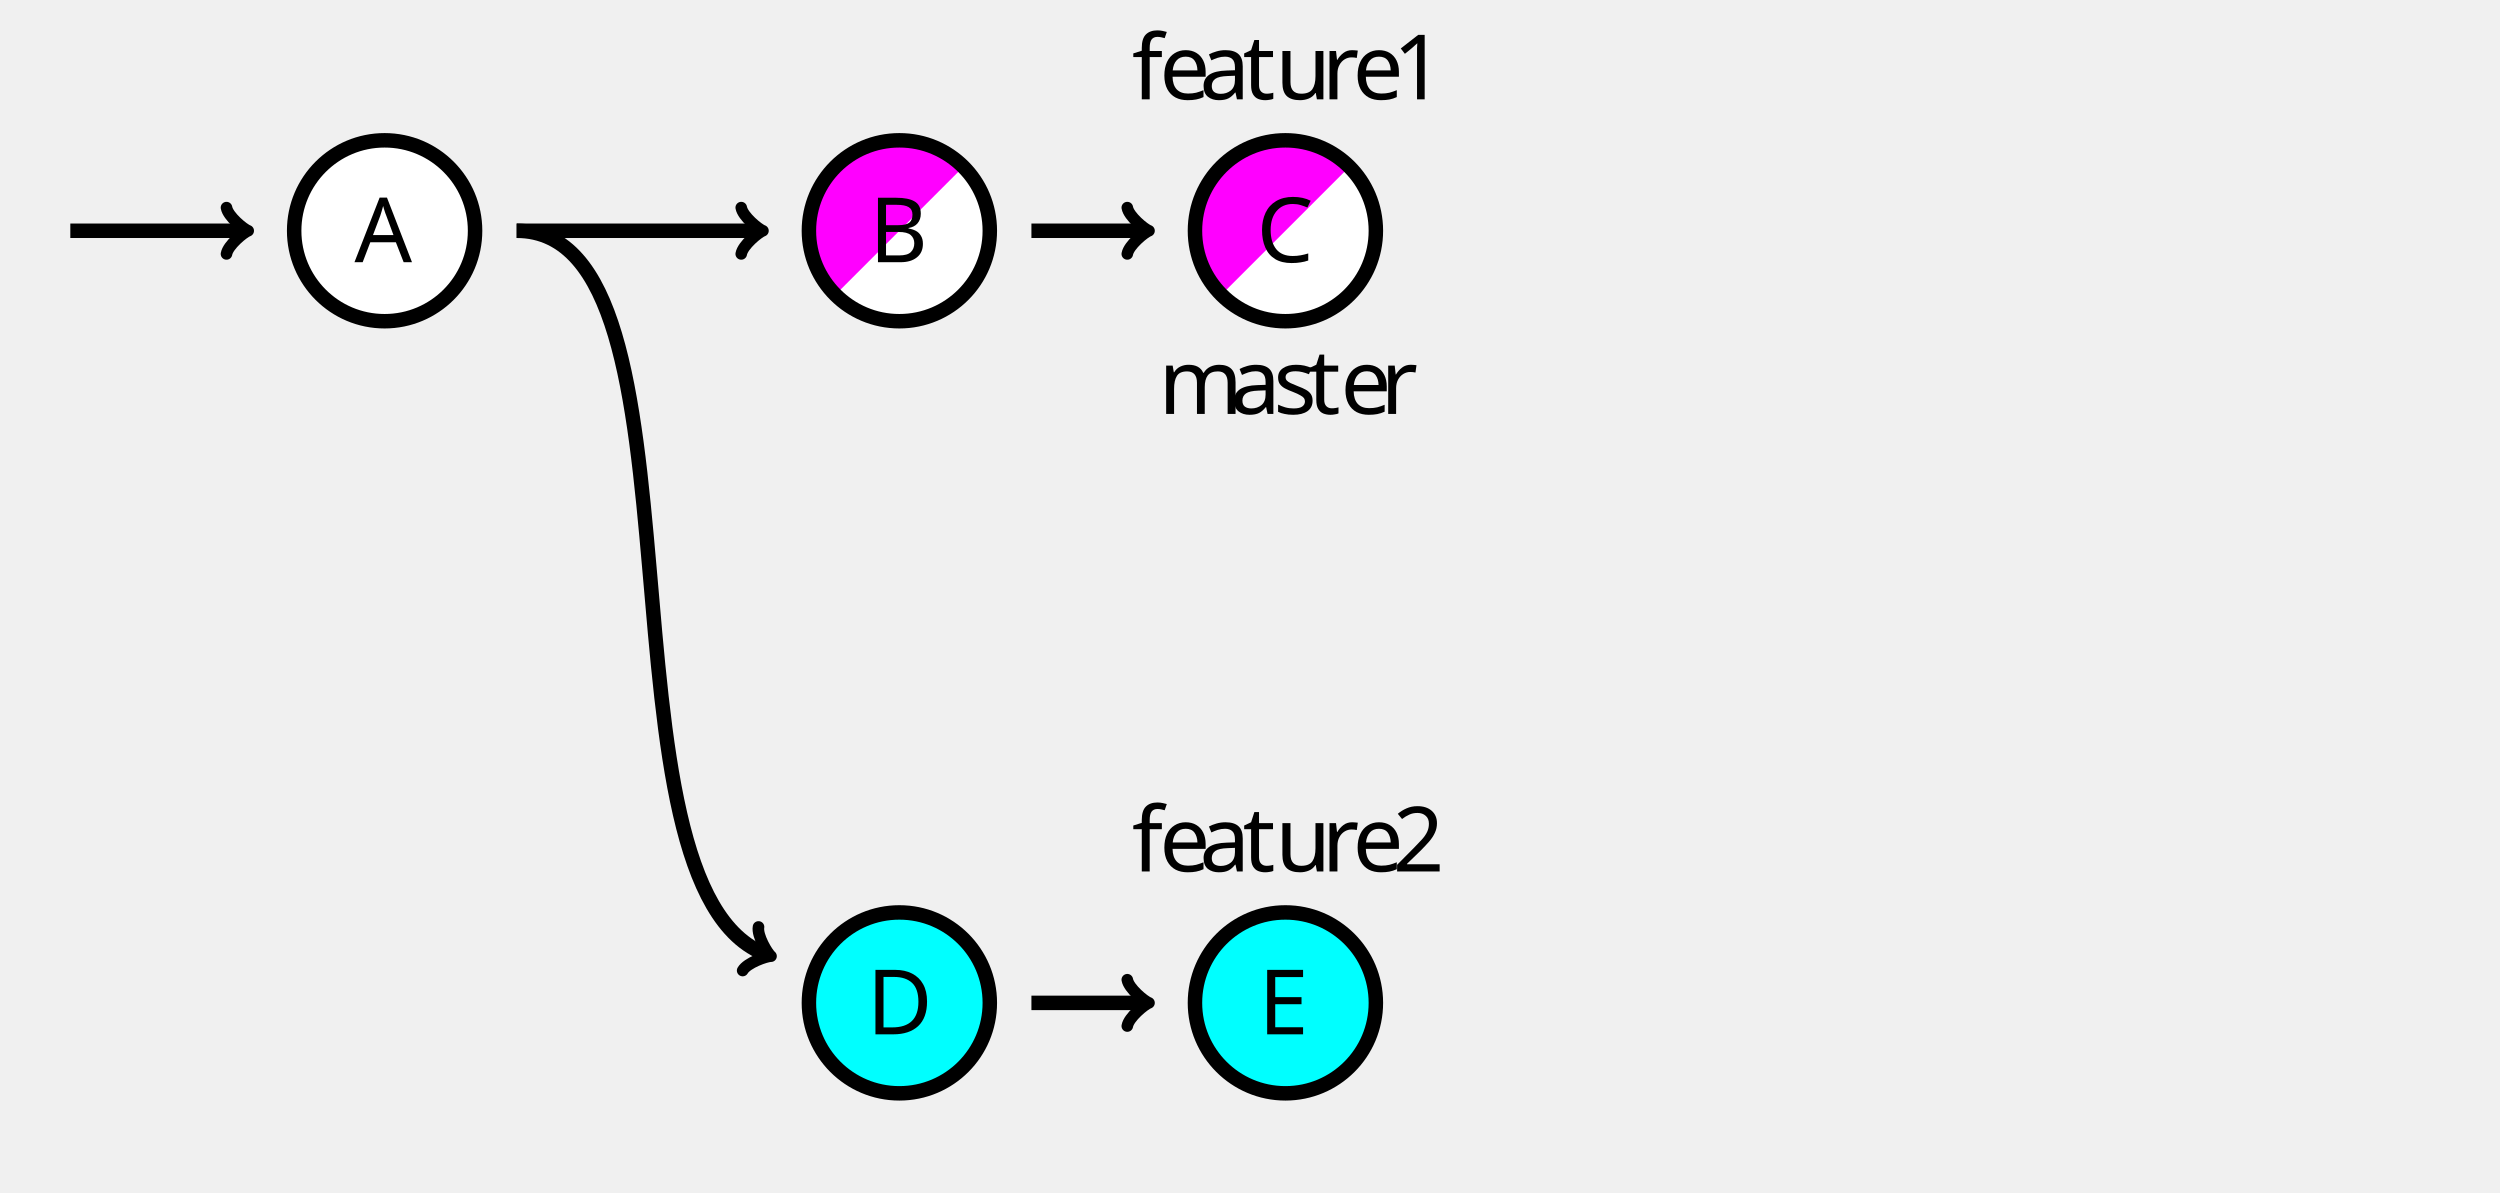
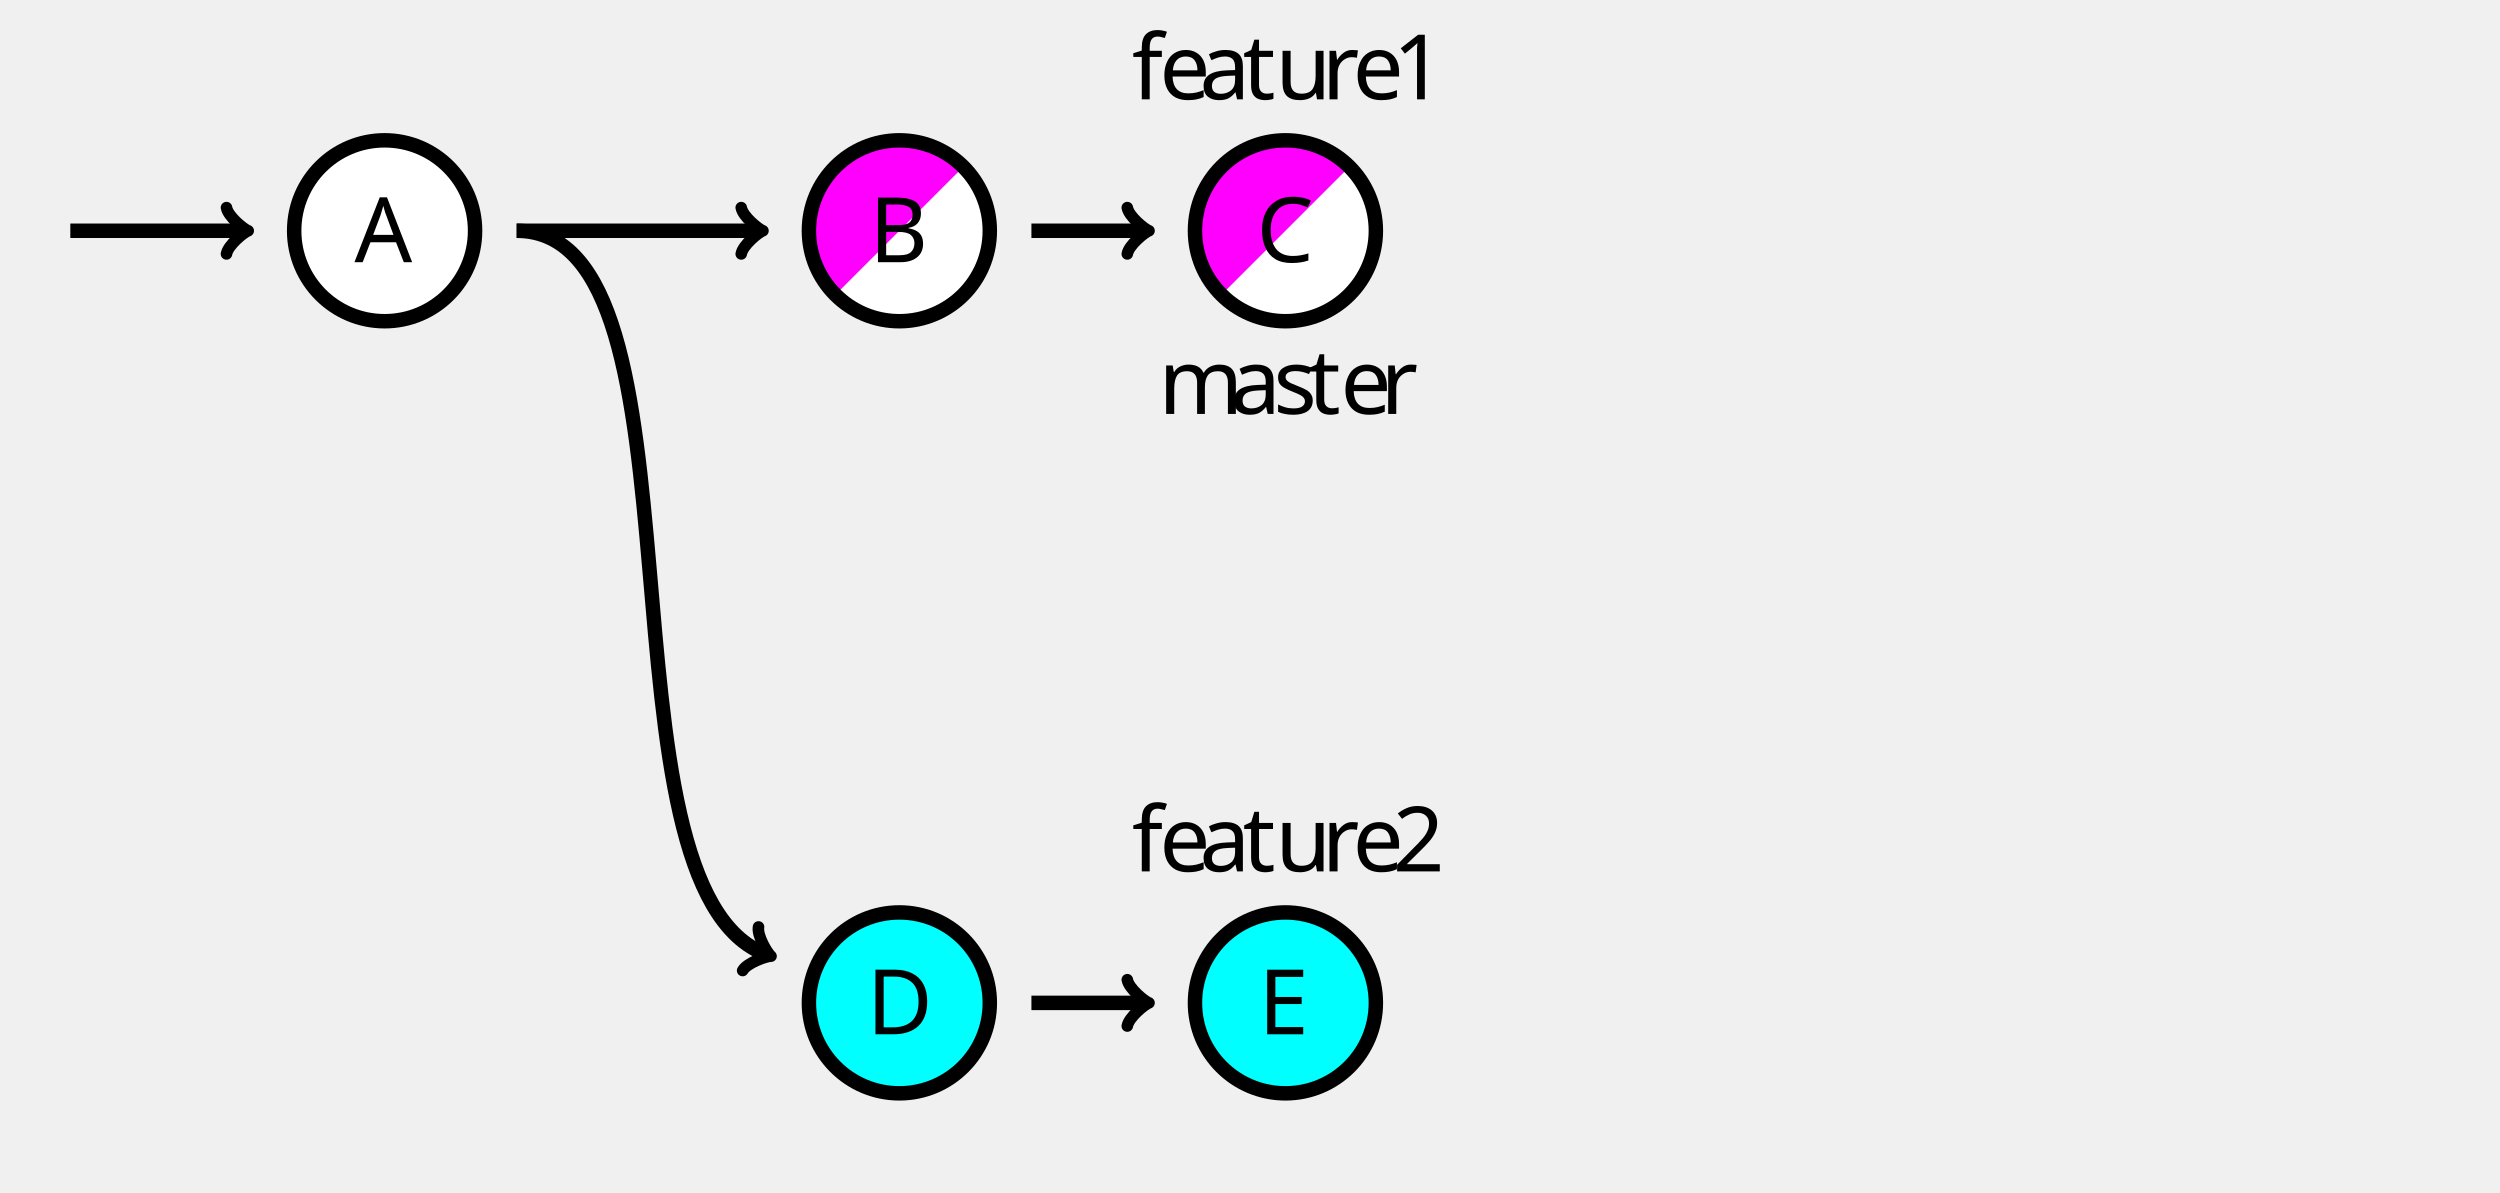
- <svg xmlns="http://www.w3.org/2000/svg" height="175.748" viewBox="-72 -72 276.378 131.811" width="368.504">
+ <svg xmlns="http://www.w3.org/2000/svg" height="131.811pt" viewBox="-72 -72 276.378 131.811" width="276.378pt">
  <defs>
    <font horiz-adv-x="0" id="cmss10">
      <font-face ascent="759" descent="250" font-family="cmss10" />
      <glyph d="M299 678h-20c-59-61-142-64-190-66v-58c33 1 81 3 131 24V58H95V0h329v58H299v620z" glyph-name="one" horiz-adv-x="500" unicode="1" vert-adv-y="500" />
      <glyph d="M174 188L50 64V0h399v71H267c-12 0-24-1-36-1H122c32 28 108 103 139 132 19 18 70 60 89 78 45 45 99 98 99 183 0 115-81 215-213 215-114 0-170-78-194-164 12-17 17-23 19-26 2-2 12-15 22-29 20 77 48 155 139 155 94 0 145-75 145-153 0-85-57-142-116-202l-77-71z" glyph-name="two" horiz-adv-x="500" unicode="2" vert-adv-y="500" />
      <glyph d="M377 694h-88L28 0h74l77 204h291L546 0h92L377 694zm71-434H200l65 181c21 59 52 144 59 181h1c2-14 9-39 32-105l91-257z" glyph-name="A" horiz-adv-x="666" unicode="A" vert-adv-y="666" />
      <glyph d="M97 694V0h264c144 0 249 90 249 188 0 87-87 158-193 175 91 23 166 81 166 157 0 92-107 174-249 174H97zm83-303v247h126c111 0 199-53 199-119 0-60-71-128-209-128H180zm0-335v274h145c106 0 204-61 204-141 0-75-88-133-196-133H180z" glyph-name="B" horiz-adv-x="666" unicode="B" vert-adv-y="666" />
      <glyph d="M582 114c-59-39-93-60-192-60-144 0-234 150-234 294 0 136 83 293 236 293 71 0 116-17 171-52l14 82c-43 21-120 34-184 34-185 0-327-156-327-366C66 181 185-11 393-11c92 0 130 16 195 56l-6 69z" glyph-name="C" horiz-adv-x="639" unicode="C" vert-adv-y="639" />
      <glyph d="M96 694V0h263c170 0 306 152 306 341 0 194-135 353-307 353H96zm86-638v582h153c140 0 244-121 244-297 0-170-104-285-244-285H182z" glyph-name="D" horiz-adv-x="722" unicode="D" vert-adv-y="722" />
      <glyph d="M513 329v61H183v237h138c12 0 24-1 36-1h183v65H94V0h460v71H428c-12 0-24-1-36-1H183v259h330z" glyph-name="E" horiz-adv-x="597" unicode="E" vert-adv-y="597" />
      <glyph d="M399 289c0 102-73 172-165 172-65 0-110-16-157-43l6-66c52 37 102 50 151 50 47 0 87-40 87-114v-43c-150-2-277-44-277-132C44 70 71-11 158-11c14 0 108 2 166 47V0h75v289zm-78-157c0-19 0-44-34-63-29-18-67-19-78-19-48 0-93 23-93 65 0 70 162 77 205 79v-62z" glyph-name="a" horiz-adv-x="480" unicode="a" vert-adv-y="480" />
      <glyph d="M414 219c0 34-1 109-40 169-41 62-102 73-138 73-111 0-201-106-201-235C35 94 131-11 251-11c63 0 120 24 159 52l-6 65c-63-52-129-56-152-56-80 0-144 71-147 169h309zm-304 55c16 76 69 126 126 126 52 0 108-34 121-126H110z" glyph-name="e" horiz-adv-x="444" unicode="e" vert-adv-y="444" />
      <glyph d="M176 386h110v58H173v119c0 74 67 81 93 81 20 0 47-2 81-17v67c-12 3-43 11-80 11-94 0-166-71-166-171v-90H27v-58h74V0h75v386z" glyph-name="f" horiz-adv-x="305" unicode="f" vert-adv-y="305" />
      <glyph d="M713 298c0 67-16 157-137 157-60 0-112-28-149-82-26 76-96 82-128 82-72 0-119-41-146-77v72H81V0h78v245c0 68 27 149 101 149 93 0 98-65 98-103V0h78v245c0 68 27 149 101 149 93 0 98-65 98-103V0h78v298z" glyph-name="m" horiz-adv-x="794" unicode="m" vert-adv-y="794" />
      <glyph d="M157 214c0 100 72 172 170 174v67c-89-1-144-50-175-96v91H82V0h75v214z" glyph-name="r" horiz-adv-x="341" unicode="r" vert-adv-y="341" />
      <glyph d="M343 429c-52 24-93 32-144 32-25 0-166 0-166-131 0-49 29-81 54-100 31-22 53-26 108-37 36-7 94-19 94-72 0-69-79-69-94-69-81 0-137 37-155 49L28 33c32-16 87-44 168-44 18 0 73 0 116 32 31 24 48 64 48 107 0 55-37 89-39 92-39 35-66 41-116 50-55 11-101 21-101 70 0 62 72 62 85 62 32 0 85-4 142-38l12 65z" glyph-name="s" horiz-adv-x="383" unicode="s" vert-adv-y="383" />
      <glyph d="M175 386h141v58H175v127h-69V444H19v-58h84V119c0-60 14-130 83-130 70 0 121 25 146 38l-16 59c-26-21-58-33-90-33-37 0-51 30-51 83v250z" glyph-name="t" horiz-adv-x="361" unicode="t" vert-adv-y="361" />
      <glyph d="M435 444h-78V154c0-75-56-110-120-110-71 0-78 26-78 69v331H81V109c0-72 23-120 106-120 53 0 124 16 173 59V0h75v444z" glyph-name="u" horiz-adv-x="516" unicode="u" vert-adv-y="516" />
    </font>
  </defs>
-   <style>text.f0{font-family:cmss10;font-size:9.963px}</style>
-   <g stroke-width="1.6" stroke="#000" id="page2">
+   <style>text.f0{font-family:cmss10;font-size:7.5pt}</style>
+   <g stroke-width="1.2pt" stroke="#000" id="page2">
    <g fill="#FFF">
      <path d="M-19.48-46.488c0-5.523-4.477-10-10-10s-10 4.477-10 10 4.477 10 10 10 10-4.477 10-10zm-10 0" />
      <text class="f0" x="-29.48" y="-46.488" transform="translate(-3.333 3.472)" stroke="none" fill="#000">A</text>
    </g>
    <path d="M66.906 0c0 5.523-4.478 10-10 10-5.523 0-10-4.477-10-10s4.477-10 10-10c5.522 0 10 4.477 10 10zm-10 0" stroke="none" transform="matrix(1 0 0 -1 -29.48 -46.488)" fill="#F0F" />
    <g transform="matrix(1 0 0 -1 -29.48 -46.488)">
      <clipPath id="pgfcp1">
        <path d="M66.906 0c0 5.523-4.478 10-10 10-5.523 0-10-4.477-10-10s4.477-10 10-10c5.522 0 10 4.477 10 10zm-10 0" />
      </clipPath>
      <g clip-path="url(#pgfcp1)">
        <path d="M46.906-10h20v20z" stroke="none" fill="#FFF" />
      </g>
    </g>
    <path d="M37.425-46.488c0-5.523-4.477-10-10-10s-10 4.477-10 10 4.477 10 10 10 10-4.477 10-10zm-10 0" fill="none" />
    <text class="f0" x="-29.48" y="-46.488" transform="translate(53.572 3.472)" stroke="none">B</text>
    <path d="M109.585 0c0 5.523-4.477 10-10 10s-10-4.477-10-10 4.477-10 10-10 10 4.477 10 10zm-10 0" stroke="none" transform="matrix(1 0 0 -1 -29.48 -46.488)" fill="#F0F" />
    <g transform="matrix(1 0 0 -1 -29.48 -46.488)">
      <clipPath id="pgfcp2">
        <path d="M109.585 0c0 5.523-4.477 10-10 10s-10-4.477-10-10 4.477-10 10-10 10 4.477 10 10zm-10 0" />
      </clipPath>
      <g clip-path="url(#pgfcp2)">
        <path d="M89.585-10h20v20z" stroke="none" fill="#FFF" />
      </g>
    </g>
    <path d="M80.104-46.488c0-5.523-4.477-10-10-10s-10 4.477-10 10 4.477 10 10 10 10-4.477 10-10zm-10 0" fill="none" />
    <text class="f0" x="-29.48" y="-46.488" transform="translate(96.39 3.472)" stroke="none">C</text>
    <text class="f0" x="-29.48" y="-46.488" transform="translate(82.612 -14.533)" stroke="none">f<tspan x="-26.436">e</tspan>
      <tspan x="-22.008">a</tspan>
      <tspan x="-17.221">t</tspan>
      <tspan x="-13.623">u</tspan>
      <tspan x="-8.476">r</tspan>
      <tspan x="-5.072">e</tspan>
      <tspan x="-.644">1</tspan>
    </text>
    <text class="f0" x="-29.48" y="-46.488" transform="translate(85.557 20.247)" stroke="none">m<tspan x="-21.566">a</tspan>
      <tspan x="-16.778">s</tspan>
      <tspan x="-12.959">t</tspan>
      <tspan x="-9.361">e</tspan>
      <tspan x="-4.933">r</tspan>
    </text>
    <path d="M66.906-85.358c0 5.523-4.478 10-10 10-5.523 0-10-4.477-10-10s4.477-10 10-10c5.522 0 10 4.477 10 10zm-10 0" stroke="none" transform="matrix(1 0 0 -1 -29.48 -46.488)" fill="#0FF" />
    <path d="M37.425 38.87c0-5.523-4.477-10-10-10s-10 4.477-10 10 4.477 10 10 10 10-4.477 10-10zm-10 0" fill="none" />
    <text class="f0" x="-29.48" y="-46.488" transform="translate(53.294 88.83)" stroke="none">D</text>
    <path d="M109.585-85.358c0 5.523-4.477 10-10 10s-10-4.477-10-10 4.477-10 10-10 10 4.477 10 10zm-10 0" stroke="none" transform="matrix(1 0 0 -1 -29.48 -46.488)" fill="#0FF" />
    <path d="M80.104 38.87c0-5.523-4.477-10-10-10s-10 4.477-10 10 4.477 10 10 10 10-4.477 10-10zm-10 0" fill="none" />
    <text class="f0" x="-29.48" y="-46.488" transform="translate(96.599 88.83)" stroke="none">E</text>
    <text class="f0" x="-29.48" y="-46.488" transform="translate(82.612 70.825)" stroke="none">f<tspan x="-26.436">e</tspan>
      <tspan x="-22.008">a</tspan>
      <tspan x="-17.221">t</tspan>
      <tspan x="-13.623">u</tspan>
      <tspan x="-8.476">r</tspan>
      <tspan x="-5.072">e</tspan>
      <tspan x="-.644">2</tspan>
    </text>
    <g fill="none">
      <path d="M-64.226-46.488h19.186" />
-       <path d="M-46.96-49.048c.16.96 1.92 2.4 2.4 2.56-.48.16-2.24 1.6-2.4 2.56" stroke-linejoin="round" stroke-linecap="round" stroke-width="1.28" />
+       <path d="M-46.96-49.048c.16.96 1.92 2.4 2.4 2.56-.48.16-2.24 1.6-2.4 2.56" stroke-linejoin="round" stroke-linecap="round" stroke-dashoffset="0pt" stroke-width=".96pt" />
    </g>
    <g fill="none">
      <path d="M42.025-46.488h12.52" />
-       <path d="M52.624-49.048c.16.96 1.92 2.4 2.4 2.56-.48.16-2.24 1.6-2.4 2.56" stroke-linejoin="round" stroke-linecap="round" stroke-width="1.28" />
+       <path d="M52.624-49.048c.16.96 1.92 2.4 2.4 2.56-.48.16-2.24 1.6-2.4 2.56" stroke-linejoin="round" stroke-linecap="round" stroke-dashoffset="0pt" stroke-width=".96pt" />
    </g>
    <g fill="none">
      <path d="M42.025 38.87h12.52" />
-       <path d="M52.624 36.31c.16.96 1.92 2.4 2.4 2.56-.48.16-2.24 1.6-2.4 2.56" stroke-linejoin="round" stroke-linecap="round" stroke-width="1.28" />
+       <path d="M52.624 36.31c.16.96 1.92 2.4 2.4 2.56-.48.16-2.24 1.6-2.4 2.56" stroke-linejoin="round" stroke-linecap="round" stroke-dashoffset="0pt" stroke-width=".96pt" />
    </g>
    <g fill="none">
      <path d="M-14.88-46.488h26.745" />
-       <path d="M9.945-49.048c.16.96 1.92 2.4 2.4 2.56-.48.16-2.24 1.6-2.4 2.56" stroke-linejoin="round" stroke-linecap="round" stroke-width="1.28" />
+       <path d="M9.945-49.048c.16.96 1.92 2.4 2.4 2.56-.48.16-2.24 1.6-2.4 2.56" stroke-linejoin="round" stroke-linecap="round" stroke-dashoffset="0pt" stroke-width=".96pt" />
    </g>
    <g fill="none">
      <path d="M-14.88-46.488c22.141 0 7.767 72.787 27.665 80.03" />
-       <path d="M11.855 30.476c-.178.958.985 2.915 1.382 3.23-.507-.014-2.656.739-3.135 1.587" stroke-linejoin="round" stroke-linecap="round" stroke-width="1.282" />
+       <path d="M11.855 30.476c-.178.958.985 2.915 1.382 3.23-.507-.014-2.656.739-3.135 1.587" stroke-linejoin="round" stroke-linecap="round" stroke-dashoffset="0pt" stroke-width=".961pt" />
    </g>
  </g>
</svg>
